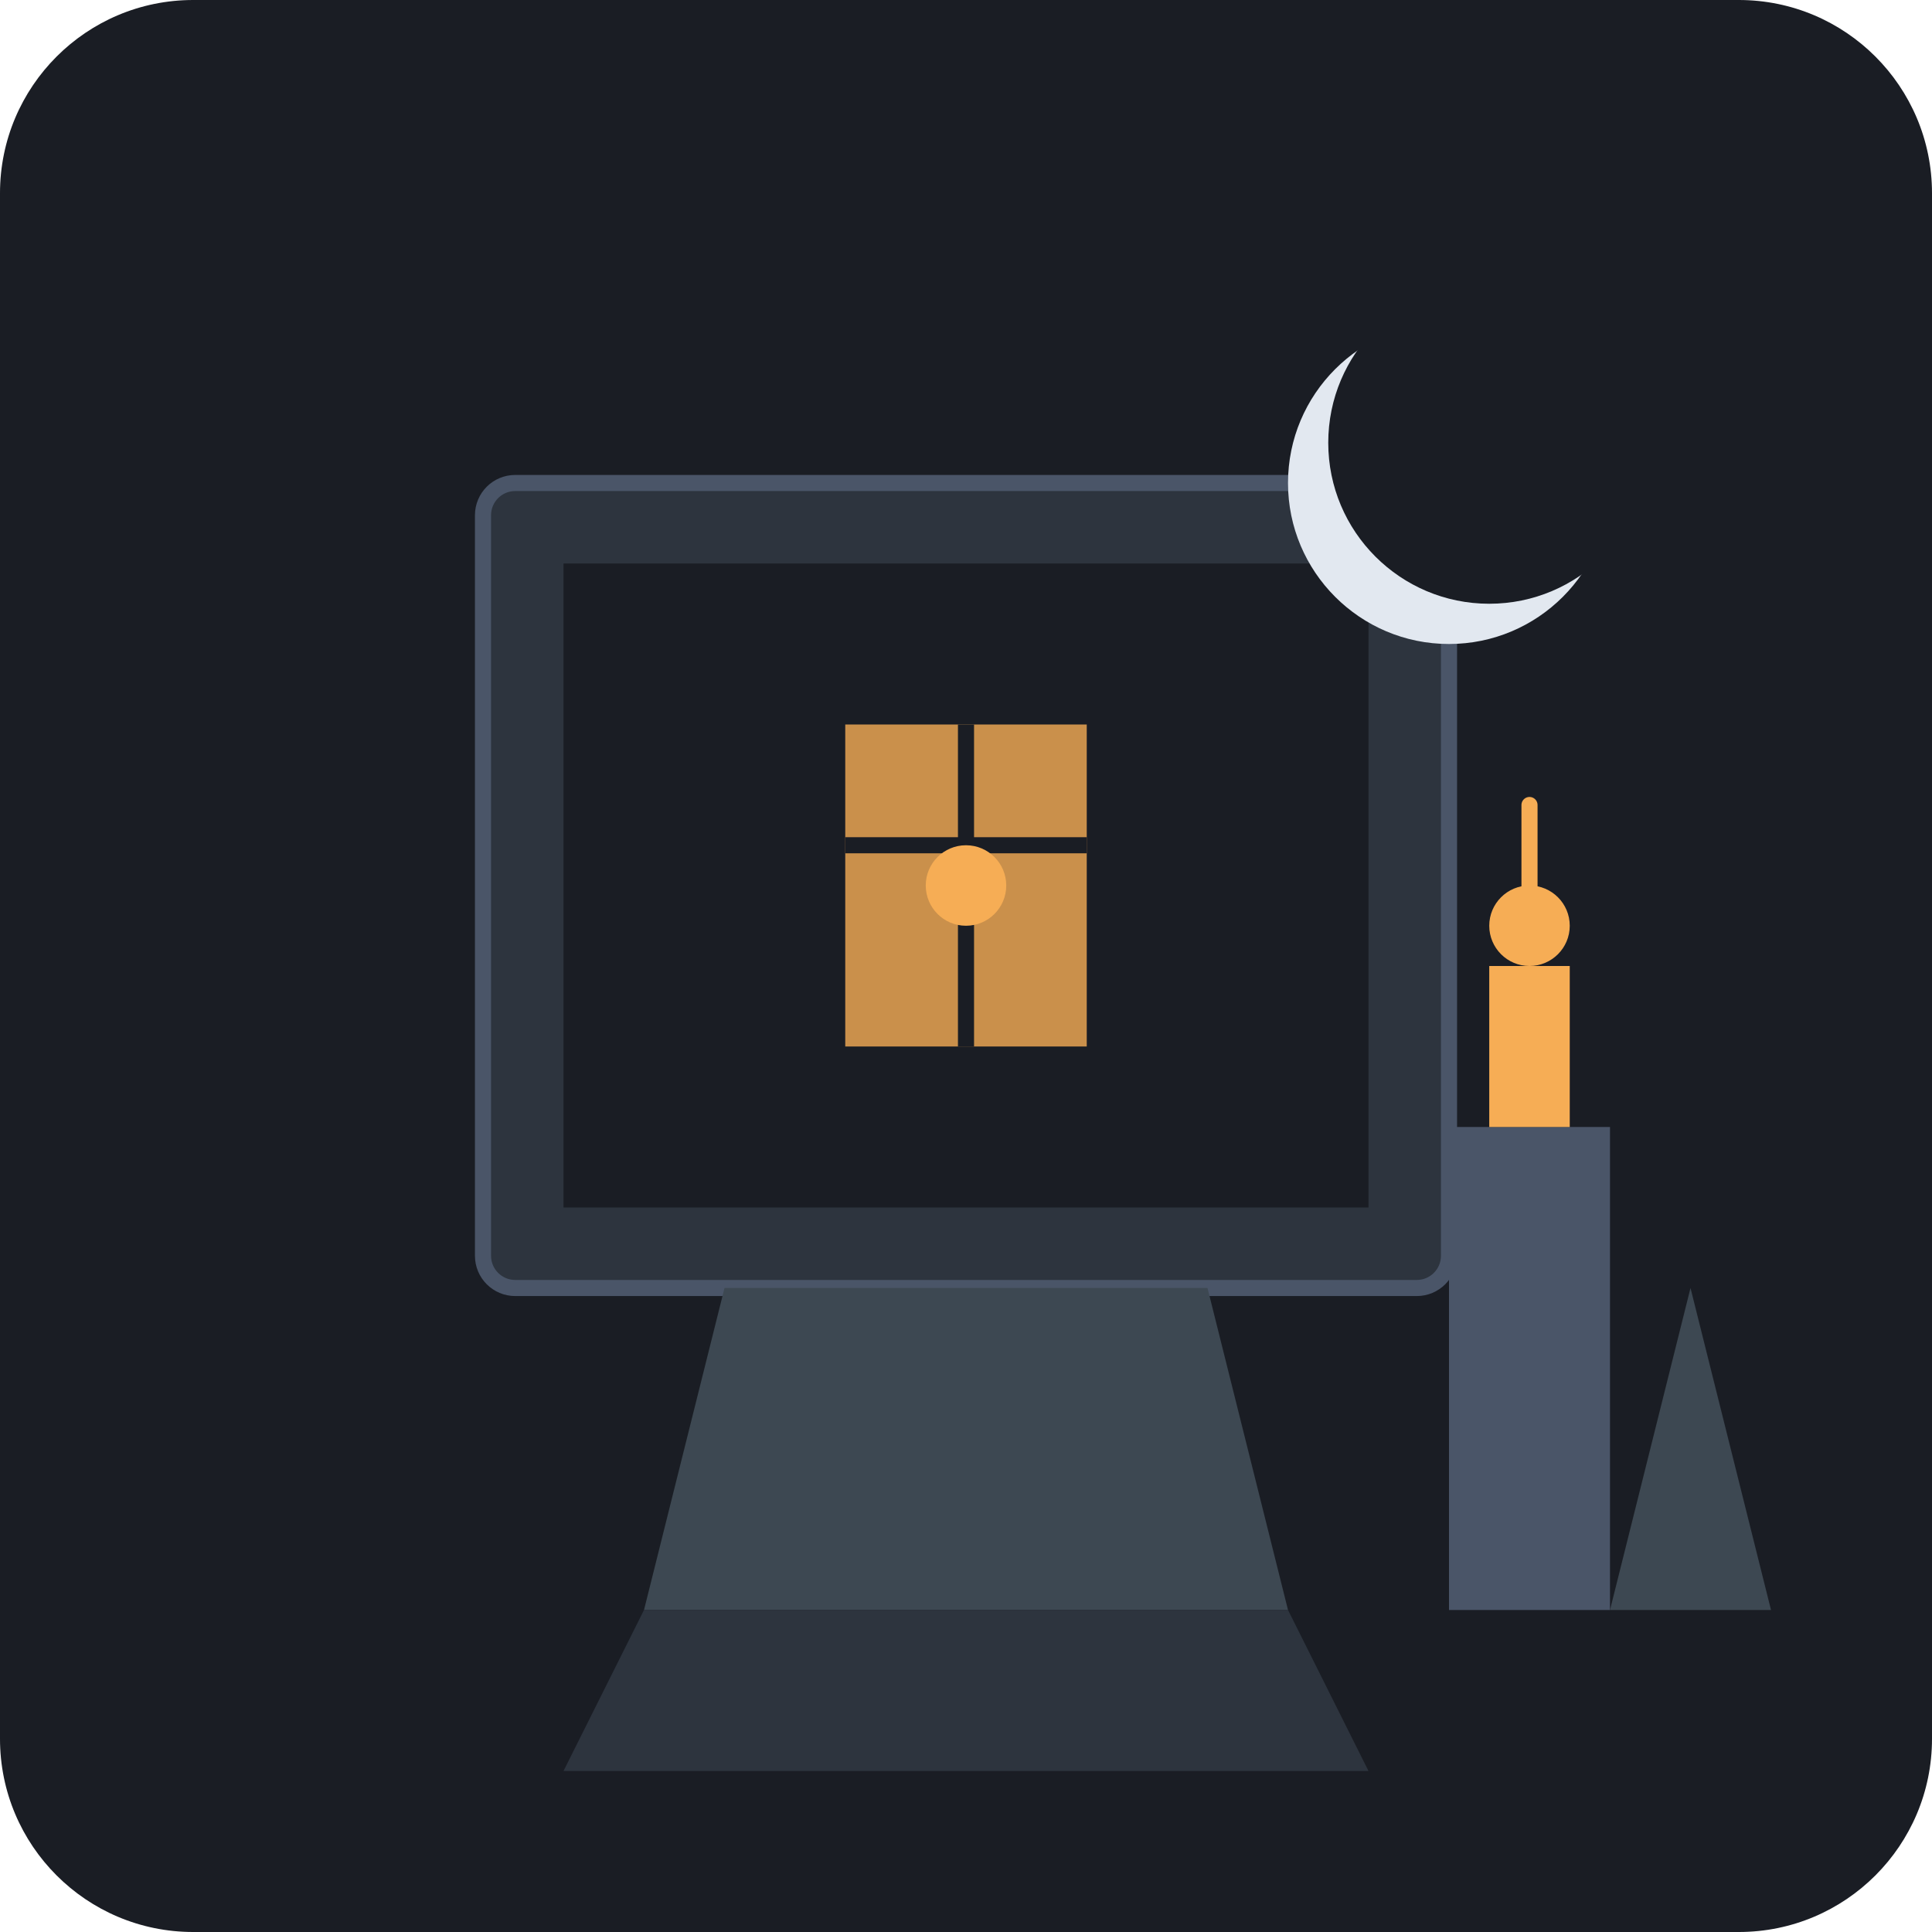
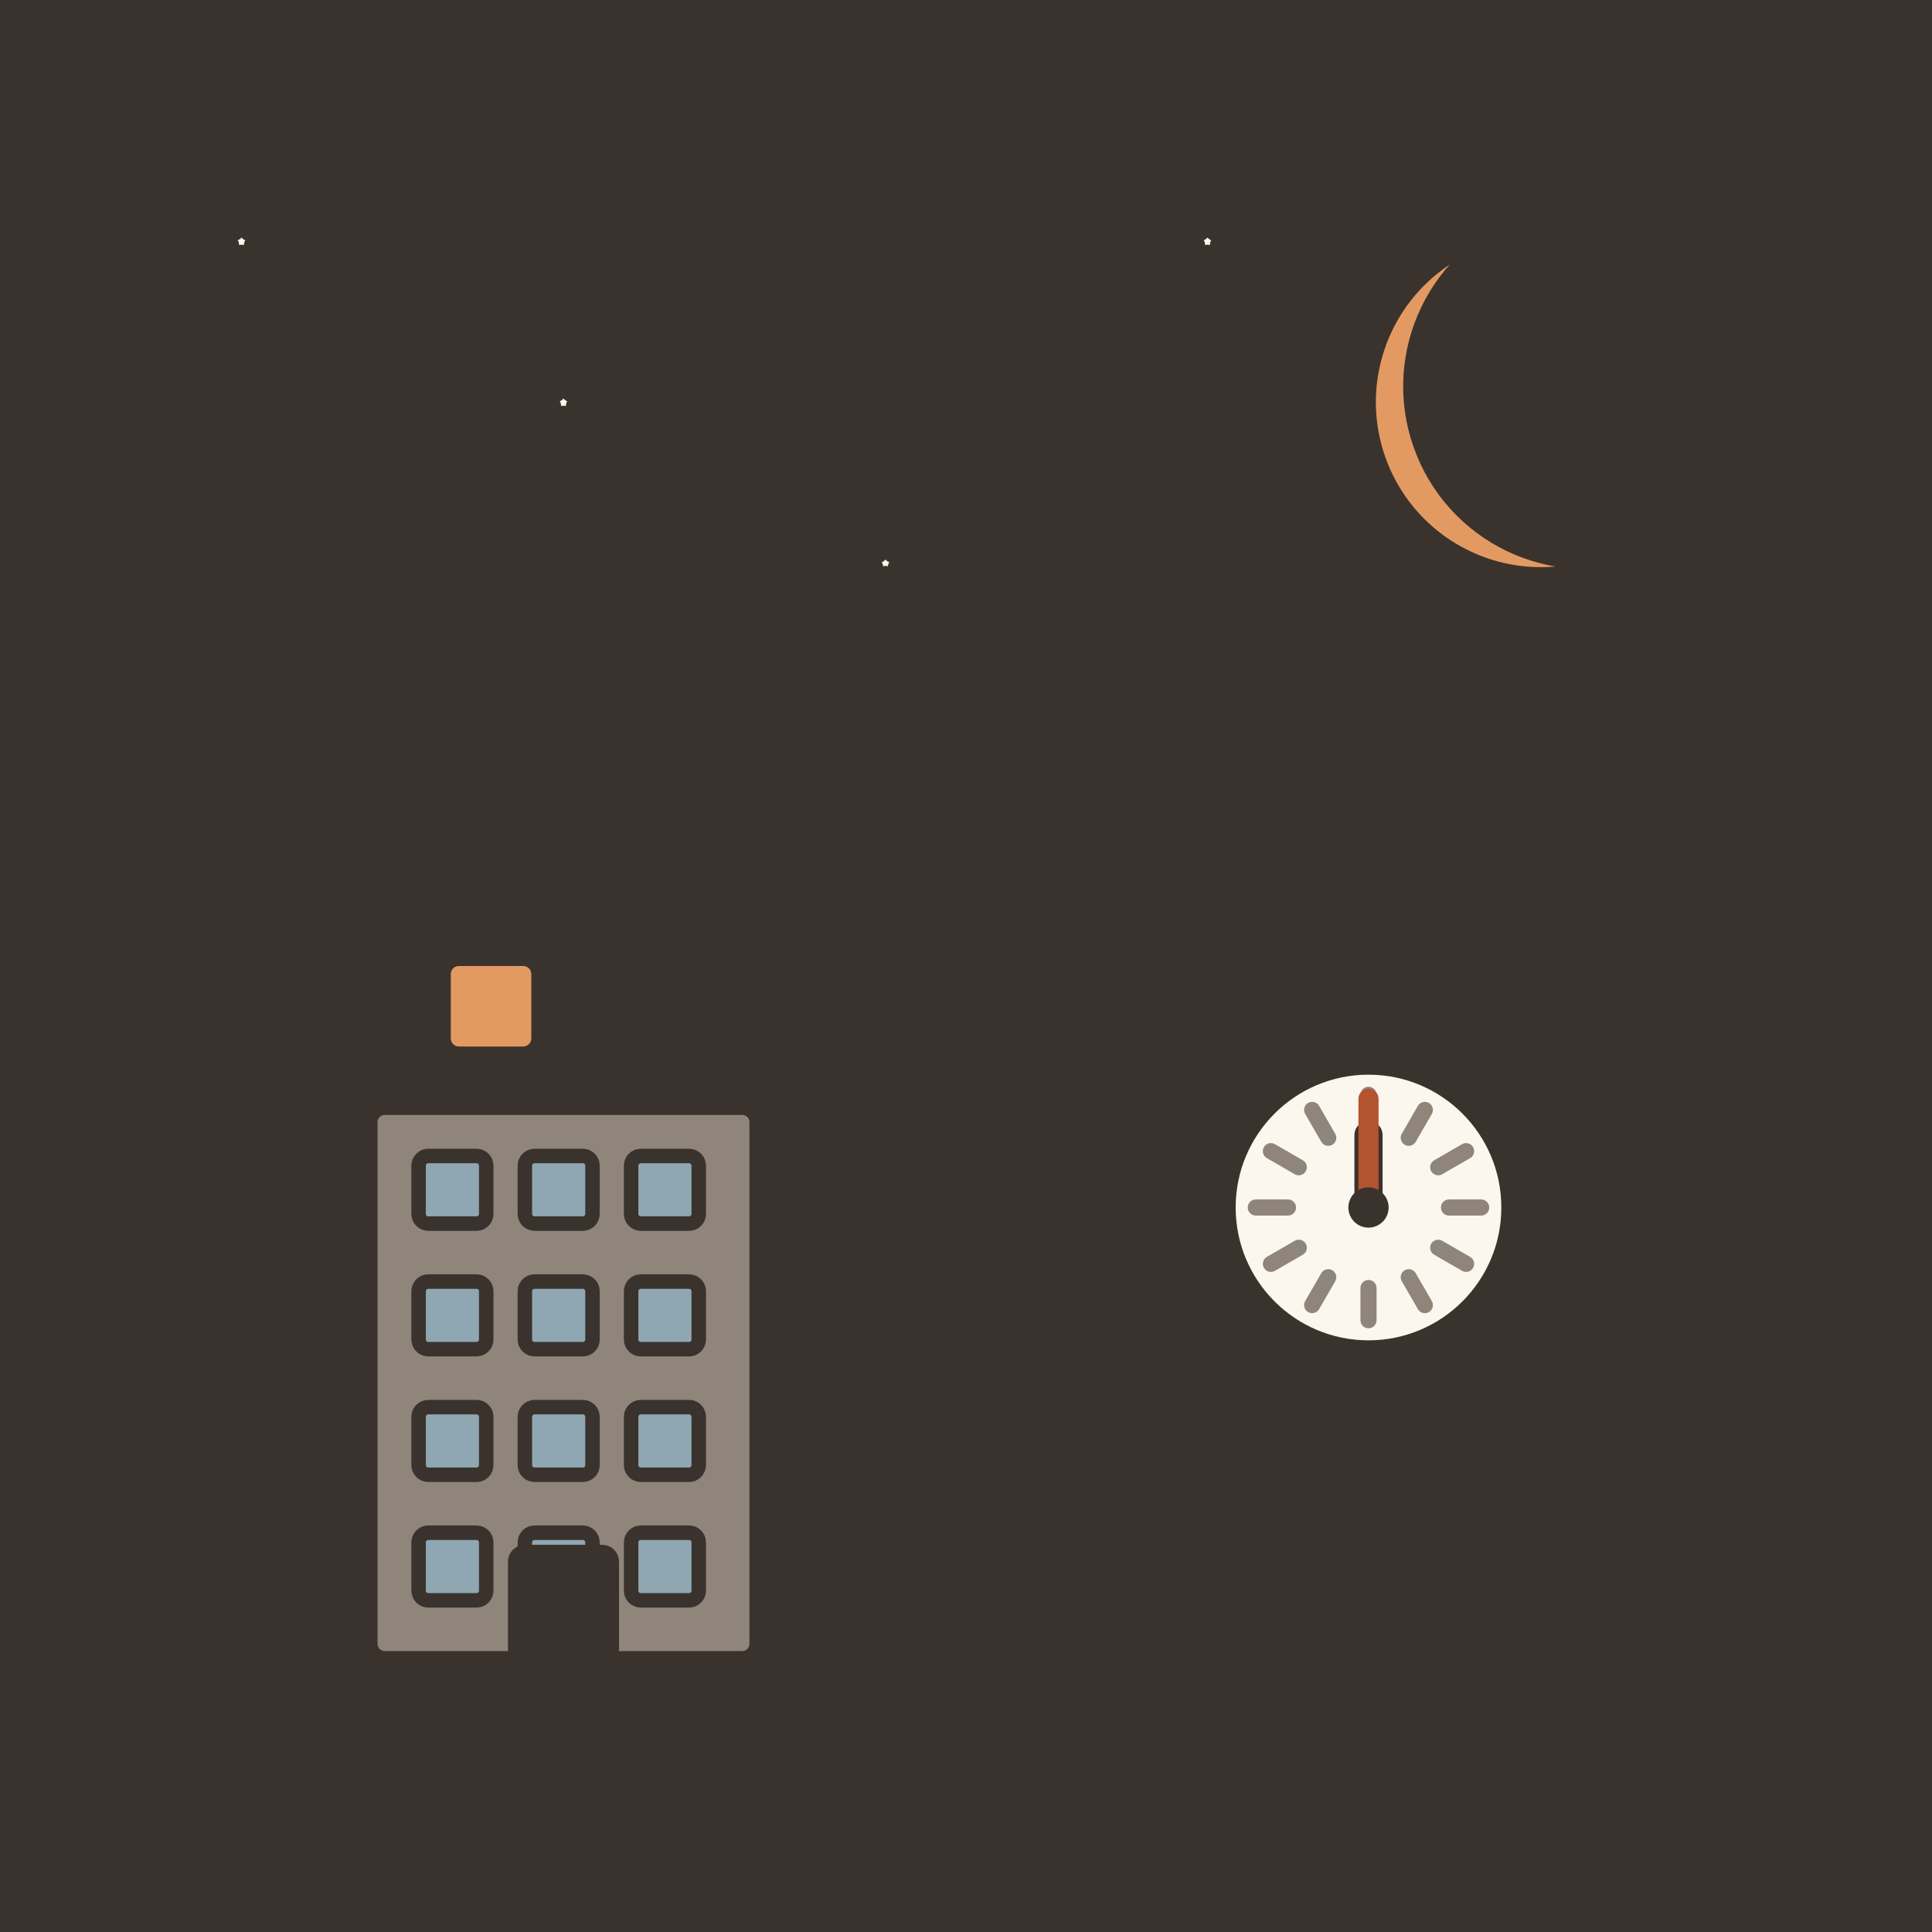
- <svg xmlns="http://www.w3.org/2000/svg" viewBox="0 0 240 240">
-   <rect width="240" height="240" rx="24" fill="#1A1D24" />
-   <g transform="translate(40, 40)">
-     <rect x="20" y="20" width="120" height="100" rx="4" fill="#2D343E" stroke="#4A5568" stroke-width="2" />
-     <rect x="30" y="30" width="100" height="80" fill="#1A1D24" />
-     <rect x="65" y="50" width="30" height="40" fill="#F6AD55" opacity="0.8" />
-     <path d="M80 50 L80 90 M65 65 L95 65" stroke="#1A1D24" stroke-width="2" />
-     <circle cx="80" cy="70" r="5" fill="#F6AD55" />
-     <path d="M50 120 L110 120 L120 160 L40 160 Z" fill="#3D4852" />
-     <path d="M40 160 L120 160 L130 180 L30 180 Z" fill="#2D343E" />
-     <rect x="140" y="100" width="20" height="60" fill="#4A5568" />
-     <rect x="145" y="80" width="10" height="20" fill="#F6AD55" />
-     <circle cx="150" cy="75" r="5" fill="#F6AD55" />
-     <path d="M150 75 L150 60" stroke="#F6AD55" stroke-width="2" stroke-linecap="round" />
-     <path d="M160 160 L180 160 L170 120 Z" fill="#3D4852" />
+ <svg xmlns="http://www.w3.org/2000/svg" viewBox="0 0 240 240" data-style="editorial">
+   <rect width="240" height="240" fill="#F4EDE2" />
+   <rect x="0" y="0" width="240" height="240" rx="0" fill="#3A332D" />
+   <g transform="translate(190 50)">
+     <path d="M0 -22A22 22 0 1 0 14 18A16 16 0 1 1 0 -22Z" fill="#E39A62" stroke="#3A332D" stroke-width="3" stroke-linecap="round" stroke-linejoin="round" />
  </g>
-   <circle cx="180" cy="60" r="20" fill="#E2E8F0" />
-   <circle cx="185" cy="55" r="20" fill="#1A1D24" />
+   <path d="M30.0 27.0L30.8 28.9L32.9 29.1L31.3 30.4L31.8 32.4L30.0 31.4L28.2 32.4L28.7 30.4L27.1 29.1L29.2 28.9Z" fill="#FBF6EE" stroke="#3A332D" stroke-width="2" stroke-linecap="round" stroke-linejoin="round" />
+   <path d="M70.0 47.0L70.8 48.9L72.9 49.1L71.3 50.4L71.8 52.4L70.0 51.4L68.2 52.4L68.7 50.4L67.1 49.1L69.2 48.9Z" fill="#FBF6EE" stroke="#3A332D" stroke-width="2" stroke-linecap="round" stroke-linejoin="round" />
+   <path d="M110.0 67.0L110.8 68.9L112.9 69.1L111.3 70.4L111.8 72.4L110.0 71.3L108.2 72.4L108.7 70.4L107.1 69.1L109.2 68.9Z" fill="#FBF6EE" stroke="#3A332D" stroke-width="2" stroke-linecap="round" stroke-linejoin="round" />
+   <path d="M150.0 27.0L150.8 28.9L152.9 29.1L151.3 30.4L151.8 32.4L150.0 31.4L148.2 32.4L148.7 30.4L147.1 29.1L149.2 28.9Z" fill="#FBF6EE" stroke="#3A332D" stroke-width="2" stroke-linecap="round" stroke-linejoin="round" />
+   <g transform="translate(70 206) scale(0.6 0.6)">
+     <rect x="-40" y="-114" width="80" height="114" rx="3" fill="#8F857A" stroke="#3A332D" stroke-width="3" stroke-linecap="round" stroke-linejoin="round" />
+     <rect x="-30" y="-104" width="14" height="14" rx="2" fill="#8FA7B3" stroke="#3A332D" stroke-width="3" stroke-linecap="round" stroke-linejoin="round" />
+     <rect x="-8" y="-104" width="14" height="14" rx="2" fill="#8FA7B3" stroke="#3A332D" stroke-width="3" stroke-linecap="round" stroke-linejoin="round" />
+     <rect x="14" y="-104" width="14" height="14" rx="2" fill="#8FA7B3" stroke="#3A332D" stroke-width="3" stroke-linecap="round" stroke-linejoin="round" />
+     <rect x="-30" y="-78" width="14" height="14" rx="2" fill="#8FA7B3" stroke="#3A332D" stroke-width="3" stroke-linecap="round" stroke-linejoin="round" />
+     <rect x="-8" y="-78" width="14" height="14" rx="2" fill="#8FA7B3" stroke="#3A332D" stroke-width="3" stroke-linecap="round" stroke-linejoin="round" />
+     <rect x="14" y="-78" width="14" height="14" rx="2" fill="#8FA7B3" stroke="#3A332D" stroke-width="3" stroke-linecap="round" stroke-linejoin="round" />
+     <rect x="-30" y="-52" width="14" height="14" rx="2" fill="#8FA7B3" stroke="#3A332D" stroke-width="3" stroke-linecap="round" stroke-linejoin="round" />
+     <rect x="-8" y="-52" width="14" height="14" rx="2" fill="#8FA7B3" stroke="#3A332D" stroke-width="3" stroke-linecap="round" stroke-linejoin="round" />
+     <rect x="14" y="-52" width="14" height="14" rx="2" fill="#8FA7B3" stroke="#3A332D" stroke-width="3" stroke-linecap="round" stroke-linejoin="round" />
+     <rect x="-30" y="-26" width="14" height="14" rx="2" fill="#8FA7B3" stroke="#3A332D" stroke-width="3" stroke-linecap="round" stroke-linejoin="round" />
+     <rect x="-8" y="-26" width="14" height="14" rx="2" fill="#8FA7B3" stroke="#3A332D" stroke-width="3" stroke-linecap="round" stroke-linejoin="round" />
+     <rect x="14" y="-26" width="14" height="14" rx="2" fill="#8FA7B3" stroke="#3A332D" stroke-width="3" stroke-linecap="round" stroke-linejoin="round" />
+     <rect x="-10" y="-22" width="20" height="22" rx="2" fill="#3A332D" stroke="#3A332D" stroke-width="3" stroke-linecap="round" stroke-linejoin="round" />
+   </g>
+   <rect x="56" y="120" width="10" height="10" rx="1" fill="#E39A62" />
+   <circle cx="170" cy="150" r="18" fill="#FBF6EE" stroke="#3A332D" stroke-width="3" stroke-linecap="round" stroke-linejoin="round" />
+   <path d="M184 150L180 150" stroke="#8F857A" stroke-width="2" stroke-linecap="round" fill="none" />
+   <path d="M182.124 157L178.66 155" stroke="#8F857A" stroke-width="2" stroke-linecap="round" fill="none" />
+   <path d="M177 162.124L175 158.66" stroke="#8F857A" stroke-width="2" stroke-linecap="round" fill="none" />
+   <path d="M170 164L170 160" stroke="#8F857A" stroke-width="2" stroke-linecap="round" fill="none" />
+   <path d="M163 162.124L165 158.66" stroke="#8F857A" stroke-width="2" stroke-linecap="round" fill="none" />
+   <path d="M157.876 157L161.34 155" stroke="#8F857A" stroke-width="2" stroke-linecap="round" fill="none" />
+   <path d="M156 150L160 150" stroke="#8F857A" stroke-width="2" stroke-linecap="round" fill="none" />
+   <path d="M157.876 143L161.34 145" stroke="#8F857A" stroke-width="2" stroke-linecap="round" fill="none" />
+   <path d="M163 137.876L165 141.34" stroke="#8F857A" stroke-width="2" stroke-linecap="round" fill="none" />
+   <path d="M170 136L170 140" stroke="#8F857A" stroke-width="2" stroke-linecap="round" fill="none" />
+   <path d="M177 137.876L175 141.34" stroke="#8F857A" stroke-width="2" stroke-linecap="round" fill="none" />
+   <path d="M182.124 143L178.66 145" stroke="#8F857A" stroke-width="2" stroke-linecap="round" fill="none" />
+   <path d="M170 150L170 141" stroke="#3A332D" stroke-width="3.5" stroke-linecap="round" fill="none" />
+   <path d="M170 150L170 136.5" stroke="#B4532F" stroke-width="2.5" stroke-linecap="round" fill="none" />
+   <circle cx="170" cy="150" r="2.5" fill="#3A332D" />
</svg>
